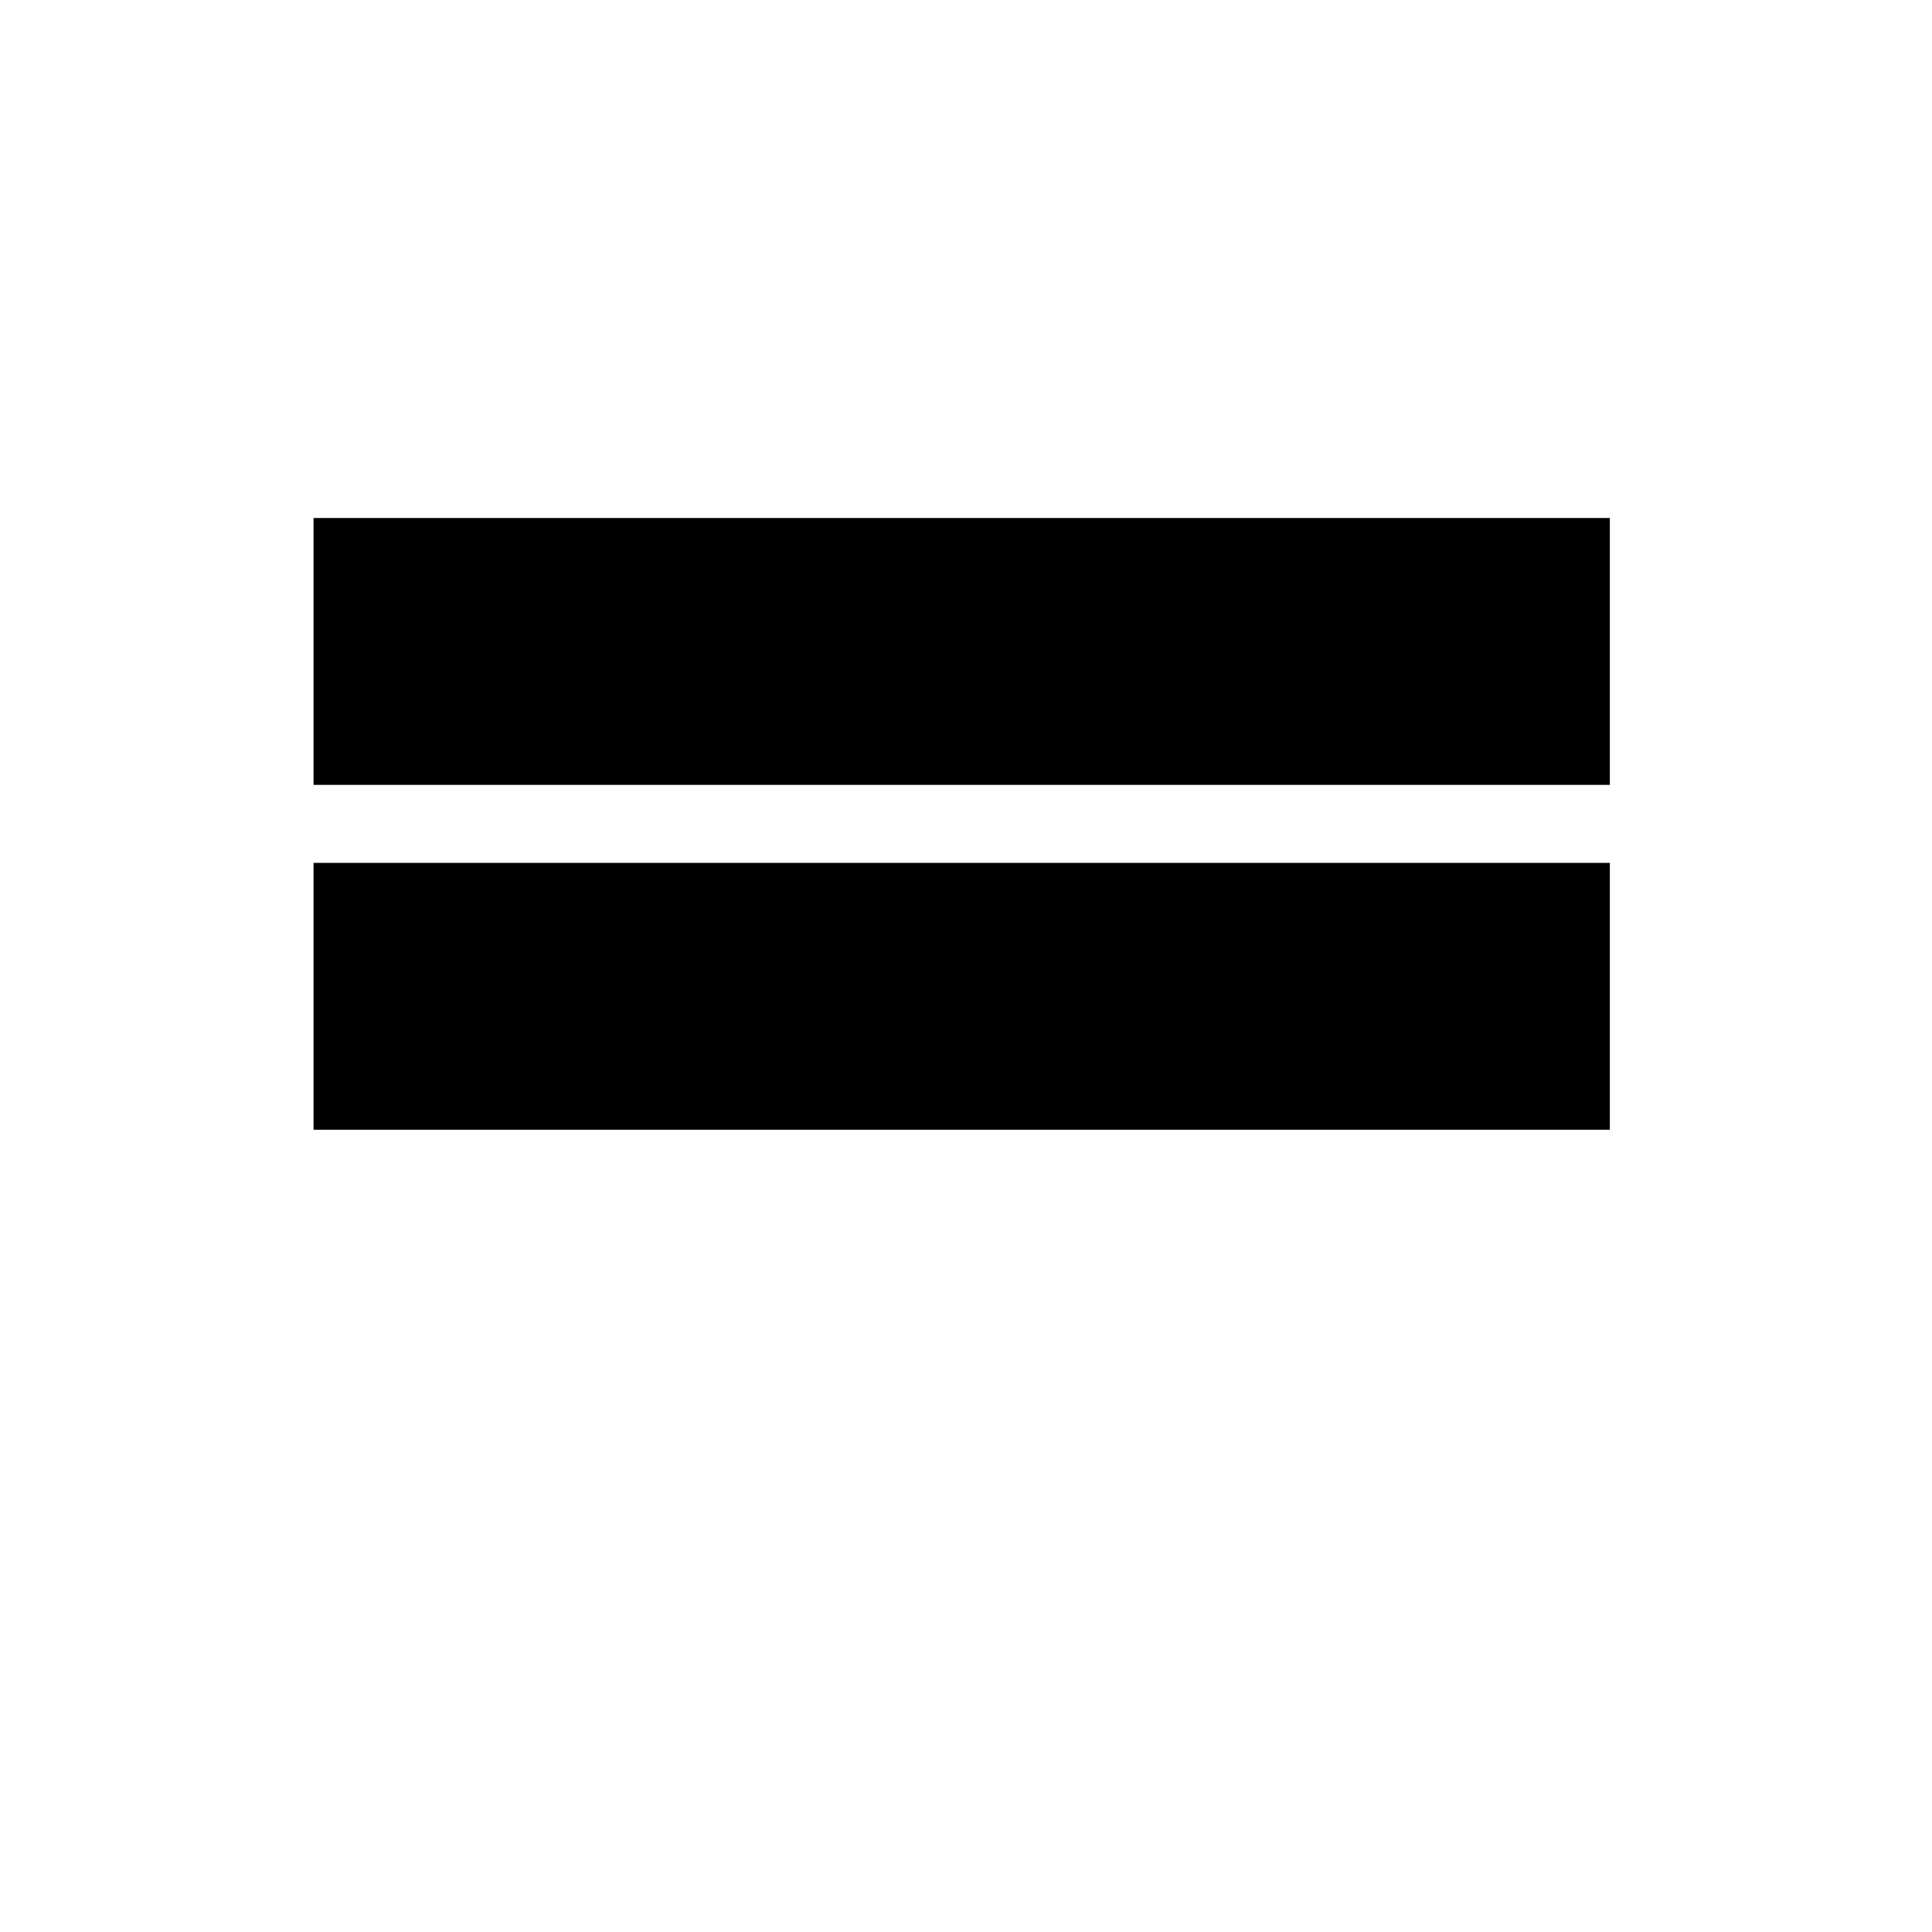
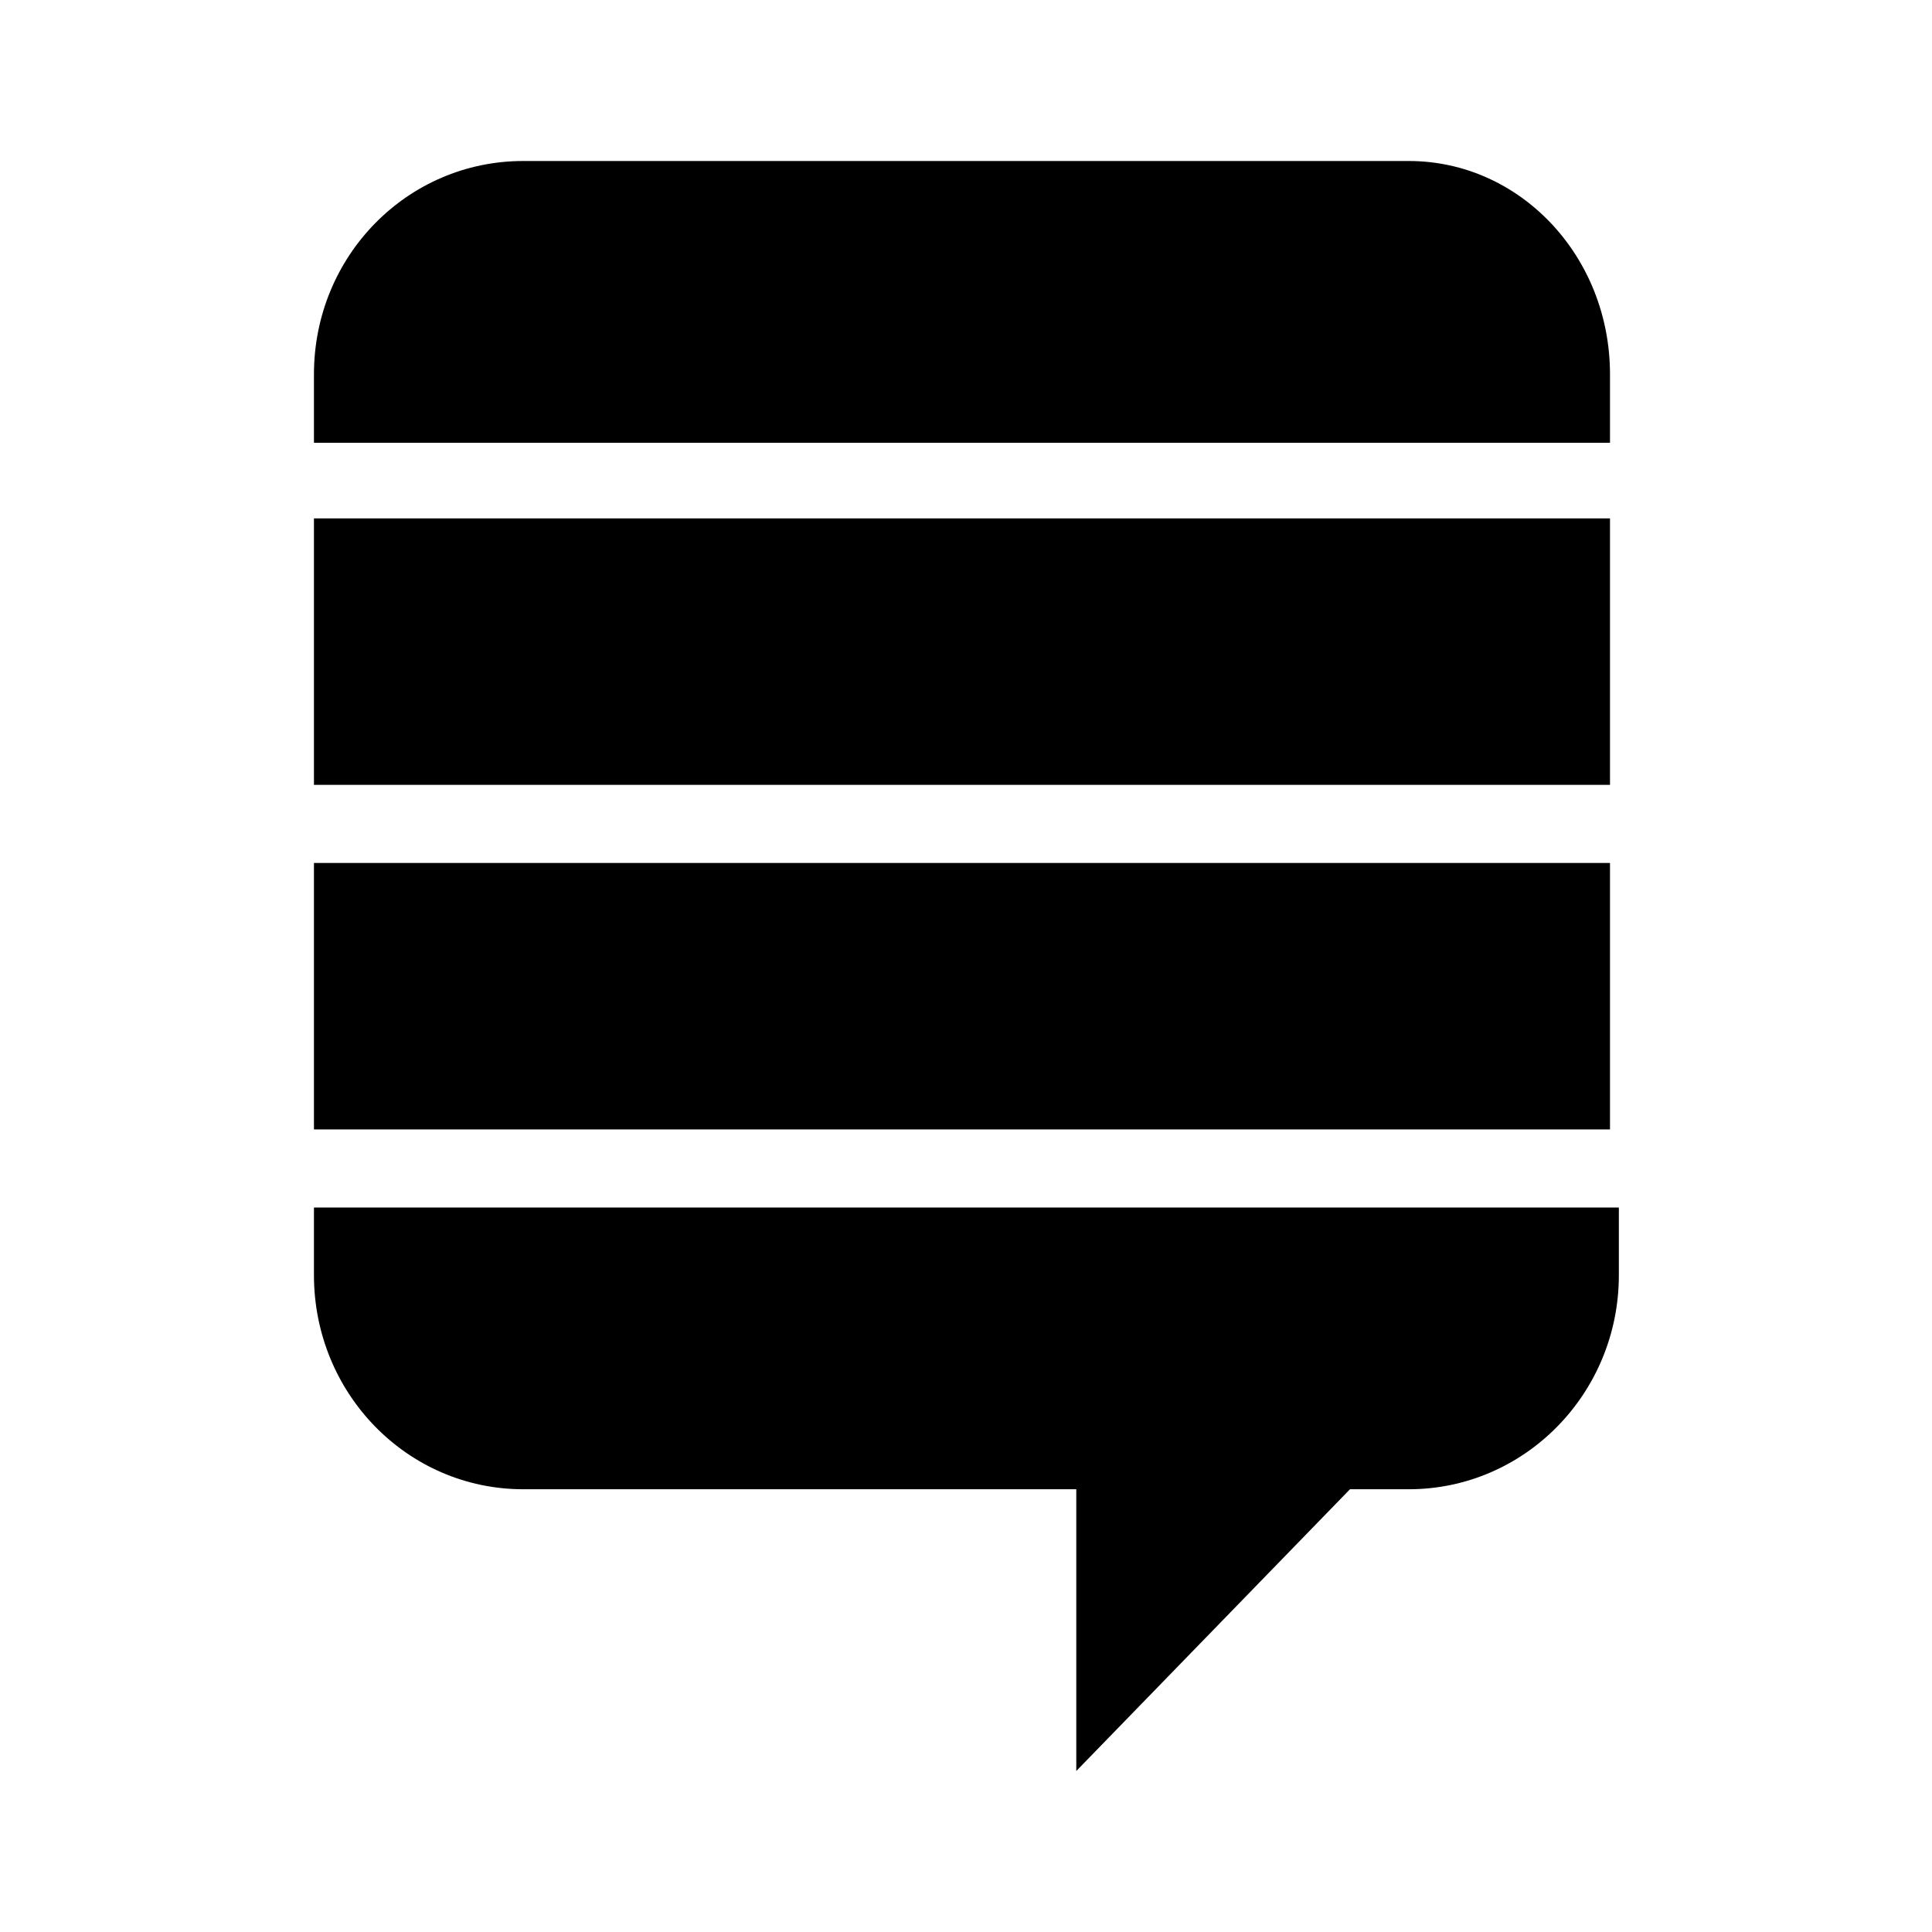
<svg xmlns="http://www.w3.org/2000/svg" version="1.1" id="mdi-stack-exchange" width="24" height="24" viewBox="0 0 24 24">
-   <path d="M3.895,10.719h16.103v3.315H3.895V10.719z M3.895,6.435h16.103V9.75H3.895V6.435z M17.479,2H6.478tC5.057,2,3.895,3.184,3.895,4.648v0.861h16.103V4.648C19.998,3.184,18.878,2,17.479,2z M3.895,14.982v0.861tc0,1.464,1.163,2.648,2.583,2.648h6.889V22l3.402-3.509h0.753c1.421,0,2.583-1.184,2.583-2.648v-0.861H3.895z" />
+   <path d="M3.9 10.72H20V14.03H3.9V10.72M3.9 6.44H20V9.75H3.9V6.44M17.5 2H6.5C5.06 2 3.9 3.18 3.9 4.65V5.5H20V4.65C20 3.18 18.88 2 17.5 2M3.9 15V15.84C3.9 17.31 5.06 18.5 6.5 18.5H13.37V22L16.77 18.5H17.5C18.94 18.5 20.11 17.31 20.11 15.84V15H3.9Z" />
</svg>
